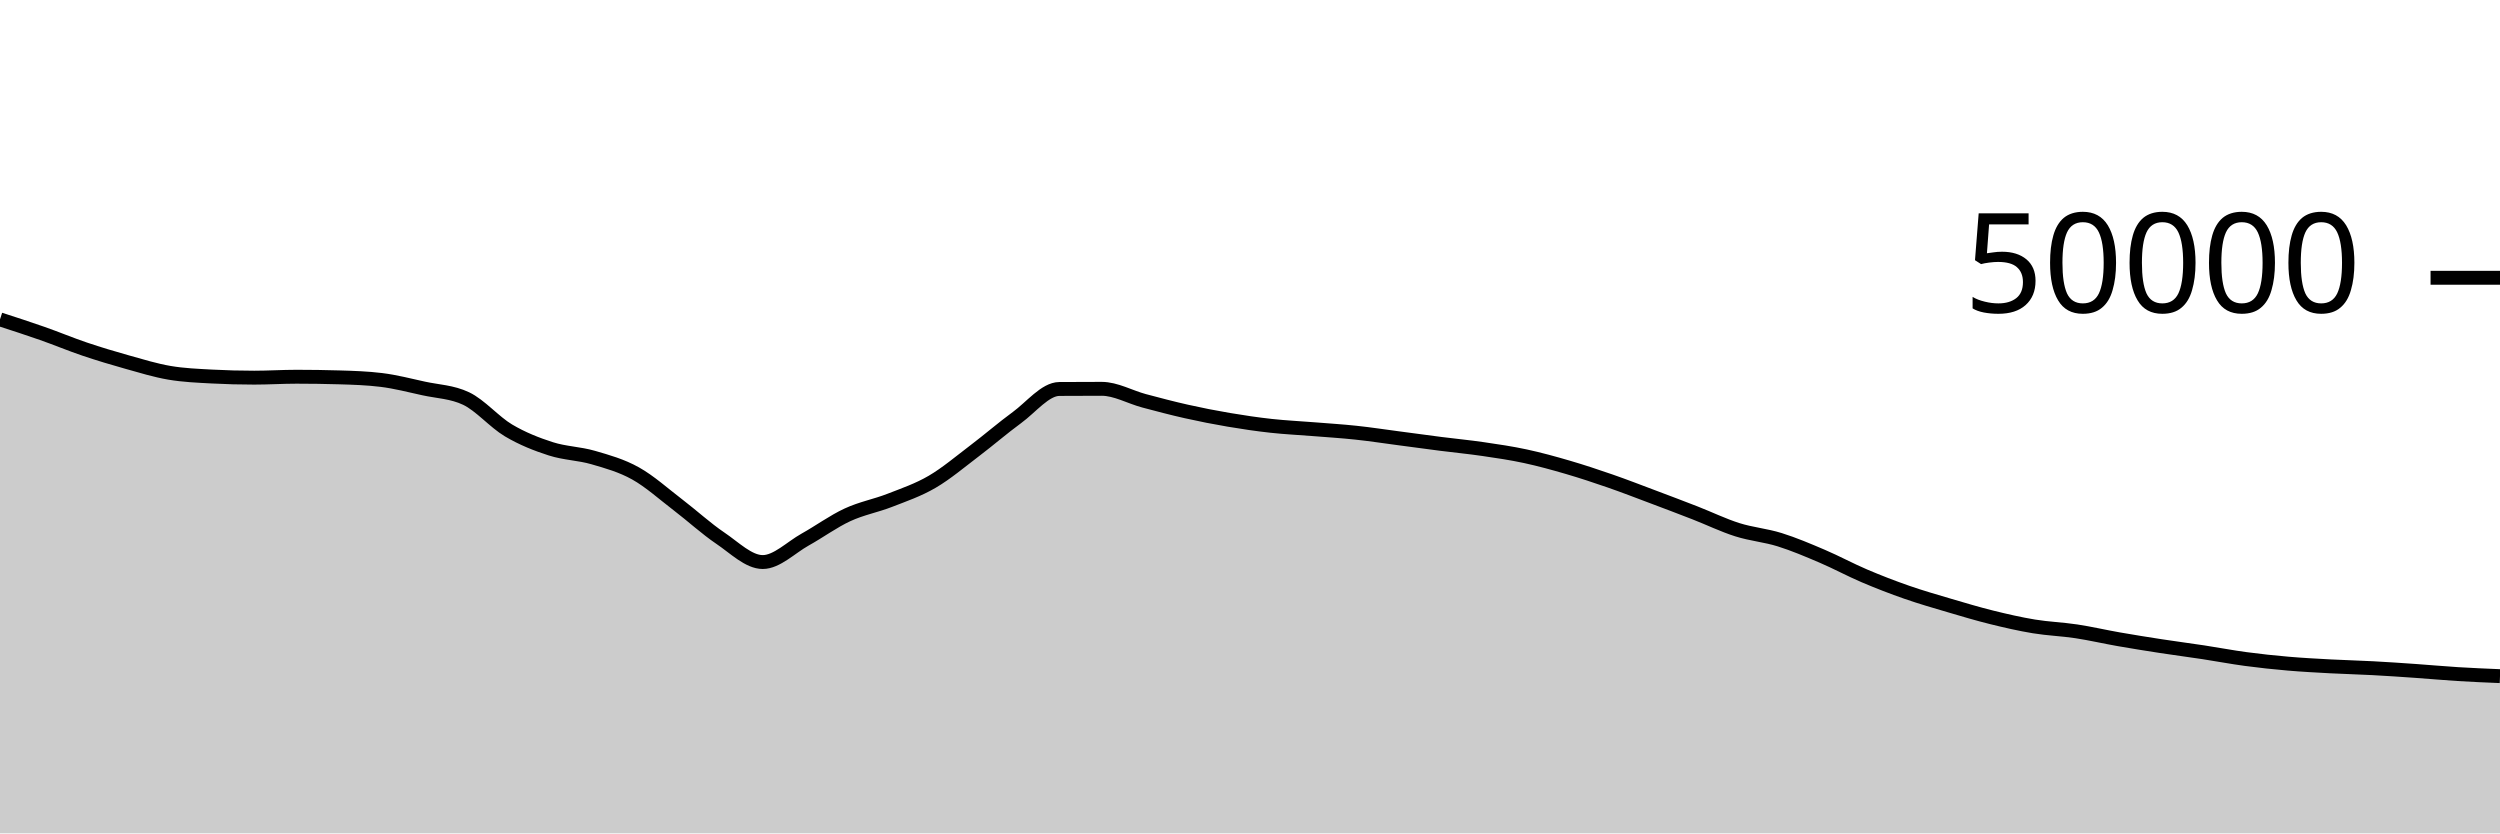
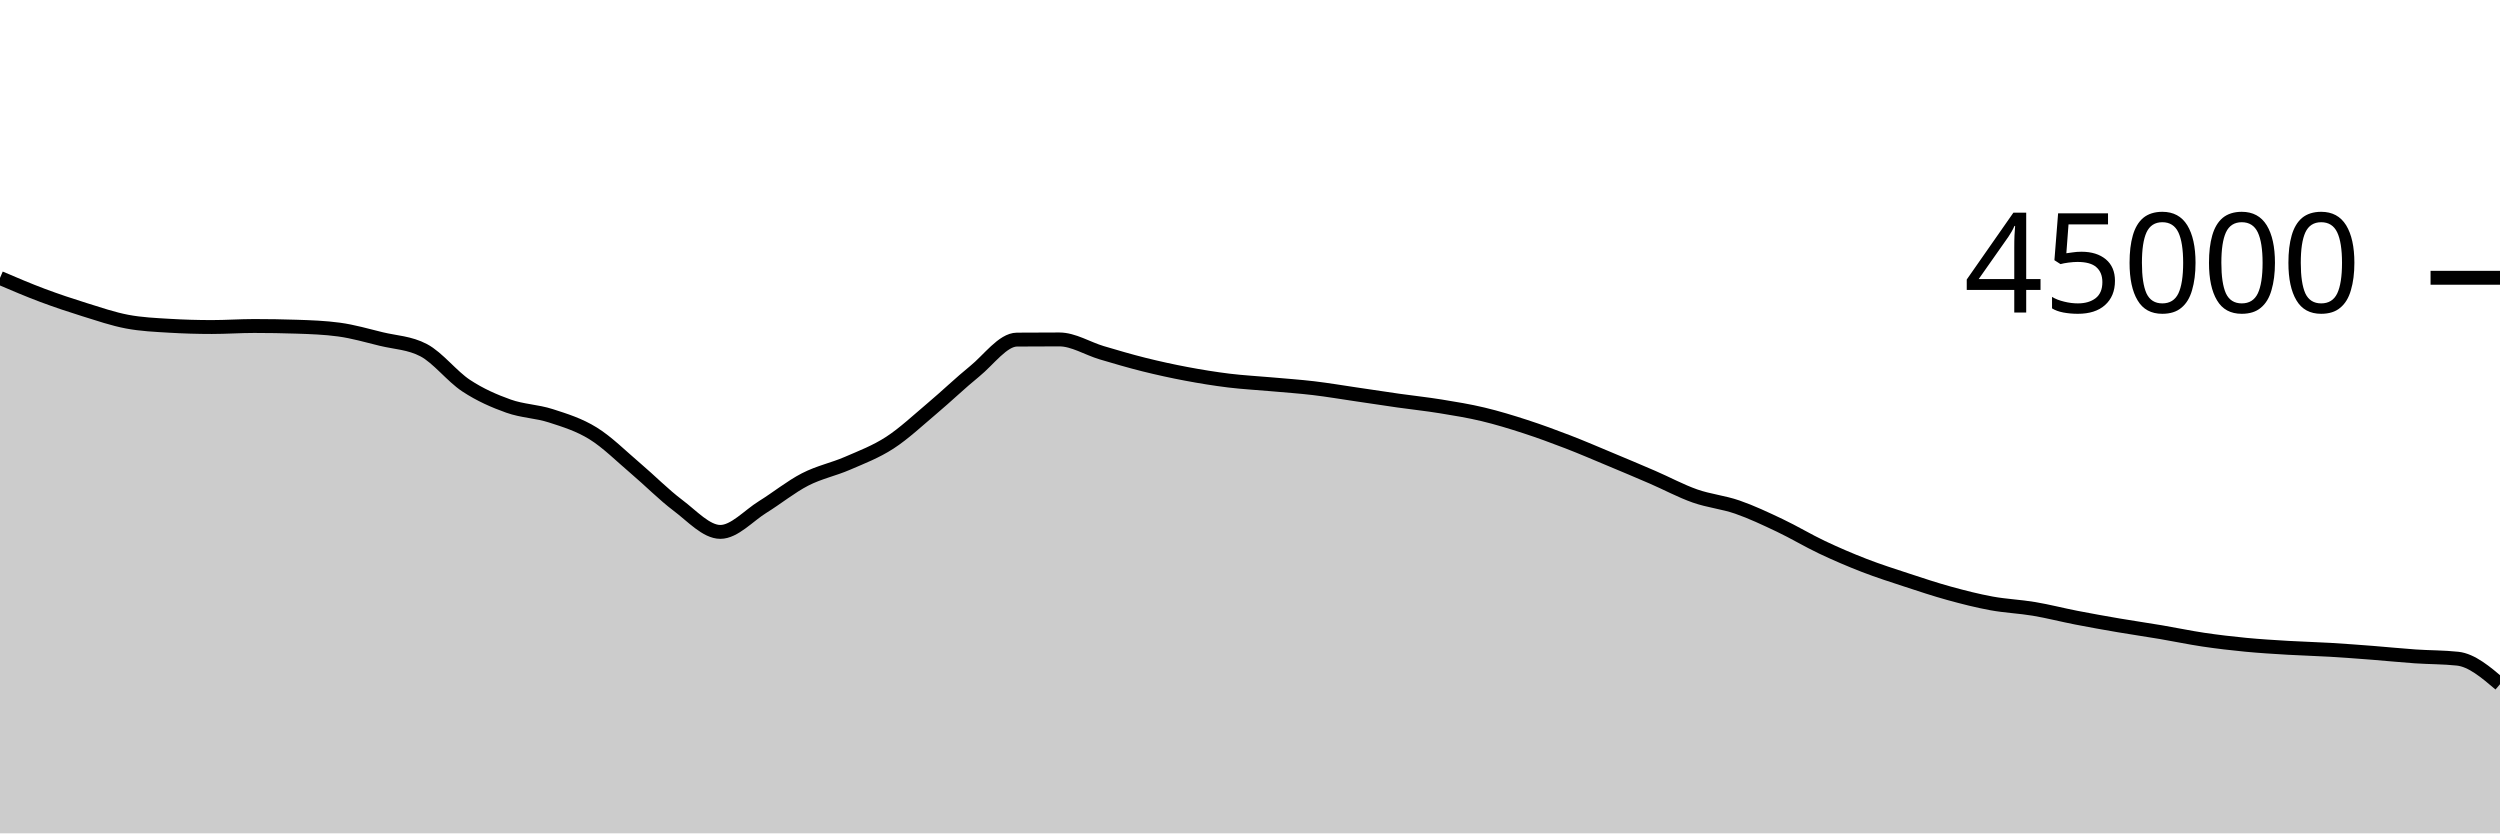
<svg xmlns="http://www.w3.org/2000/svg" viewBox="0 0 180 60">
  <g transform="translate(0,20)">
-     <path class="area" fill="rgba(0, 0, 0, 0.2)" d="M0,2.995C1.017,3.324,2.034,3.653,3.051,4.01C4.068,4.367,5.085,4.794,6.102,5.137C7.119,5.48,8.136,5.785,9.153,6.07C10.169,6.354,11.186,6.669,12.203,6.842C13.22,7.016,14.237,7.055,15.254,7.11C16.271,7.164,17.288,7.191,18.305,7.191C19.322,7.191,20.339,7.125,21.356,7.125C22.373,7.125,23.39,7.14,24.407,7.17C25.424,7.199,26.441,7.232,27.458,7.357C28.475,7.482,29.492,7.747,30.508,7.97C31.525,8.193,32.542,8.212,33.559,8.694C34.576,9.177,35.593,10.385,36.61,10.989C37.627,11.592,38.644,11.99,39.661,12.316C40.678,12.642,41.695,12.648,42.712,12.943C43.729,13.239,44.746,13.52,45.763,14.088C46.78,14.656,47.797,15.575,48.814,16.351C49.831,17.128,50.847,18.062,51.864,18.748C52.881,19.434,53.898,20.467,54.915,20.467C55.932,20.467,56.949,19.418,57.966,18.851C58.983,18.285,60,17.54,61.017,17.069C62.034,16.597,63.051,16.419,64.068,16.022C65.085,15.625,66.102,15.281,67.119,14.687C68.136,14.093,69.153,13.23,70.169,12.46C71.186,11.69,72.203,10.807,73.22,10.065C74.237,9.322,75.254,8.013,76.271,8.006C77.288,7.999,78.305,7.995,79.322,7.995C80.339,7.995,81.356,8.586,82.373,8.858C83.39,9.129,84.407,9.398,85.424,9.626C86.441,9.855,87.458,10.055,88.475,10.227C89.492,10.4,90.508,10.549,91.525,10.661C92.542,10.773,93.559,10.819,94.576,10.901C95.593,10.983,96.61,11.045,97.627,11.154C98.644,11.262,99.661,11.419,100.678,11.553C101.695,11.687,102.712,11.828,103.729,11.958C104.746,12.088,105.763,12.184,106.78,12.333C107.797,12.481,108.814,12.631,109.831,12.85C110.847,13.069,111.864,13.349,112.881,13.646C113.898,13.944,114.915,14.28,115.932,14.633C116.949,14.986,117.966,15.381,118.983,15.763C120,16.145,121.017,16.529,122.034,16.925C123.051,17.321,124.068,17.817,125.085,18.139C126.102,18.462,127.119,18.542,128.136,18.859C129.153,19.177,130.169,19.609,131.186,20.043C132.203,20.477,133.22,21.03,134.237,21.463C135.254,21.897,136.271,22.289,137.288,22.643C138.305,22.998,139.322,23.289,140.339,23.59C141.356,23.89,142.373,24.195,143.39,24.447C144.407,24.699,145.424,24.933,146.441,25.101C147.458,25.269,148.475,25.301,149.492,25.455C150.508,25.609,151.525,25.847,152.542,26.025C153.559,26.203,154.576,26.366,155.593,26.522C156.61,26.679,157.627,26.809,158.644,26.964C159.661,27.119,160.678,27.314,161.695,27.45C162.712,27.587,163.729,27.695,164.746,27.782C165.763,27.87,166.78,27.923,167.797,27.978C168.814,28.032,169.831,28.055,170.847,28.11C171.864,28.164,172.881,28.234,173.898,28.305C174.915,28.376,175.932,28.471,176.949,28.534C177.966,28.597,178.983,28.64,180,28.682L180,40C178.983,40,177.966,40,176.949,40C175.932,40,174.915,40,173.898,40C172.881,40,171.864,40,170.847,40C169.831,40,168.814,40,167.797,40C166.78,40,165.763,40,164.746,40C163.729,40,162.712,40,161.695,40C160.678,40,159.661,40,158.644,40C157.627,40,156.61,40,155.593,40C154.576,40,153.559,40,152.542,40C151.525,40,150.508,40,149.492,40C148.475,40,147.458,40,146.441,40C145.424,40,144.407,40,143.39,40C142.373,40,141.356,40,140.339,40C139.322,40,138.305,40,137.288,40C136.271,40,135.254,40,134.237,40C133.22,40,132.203,40,131.186,40C130.169,40,129.153,40,128.136,40C127.119,40,126.102,40,125.085,40C124.068,40,123.051,40,122.034,40C121.017,40,120,40,118.983,40C117.966,40,116.949,40,115.932,40C114.915,40,113.898,40,112.881,40C111.864,40,110.847,40,109.831,40C108.814,40,107.797,40,106.78,40C105.763,40,104.746,40,103.729,40C102.712,40,101.695,40,100.678,40C99.661,40,98.644,40,97.627,40C96.61,40,95.593,40,94.576,40C93.559,40,92.542,40,91.525,40C90.508,40,89.492,40,88.475,40C87.458,40,86.441,40,85.424,40C84.407,40,83.39,40,82.373,40C81.356,40,80.339,40,79.322,40C78.305,40,77.288,40,76.271,40C75.254,40,74.237,40,73.22,40C72.203,40,71.186,40,70.169,40C69.153,40,68.136,40,67.119,40C66.102,40,65.085,40,64.068,40C63.051,40,62.034,40,61.017,40C60,40,58.983,40,57.966,40C56.949,40,55.932,40,54.915,40C53.898,40,52.881,40,51.864,40C50.847,40,49.831,40,48.814,40C47.797,40,46.78,40,45.763,40C44.746,40,43.729,40,42.712,40C41.695,40,40.678,40,39.661,40C38.644,40,37.627,40,36.61,40C35.593,40,34.576,40,33.559,40C32.542,40,31.525,40,30.508,40C29.492,40,28.475,40,27.458,40C26.441,40,25.424,40,24.407,40C23.39,40,22.373,40,21.356,40C20.339,40,19.322,40,18.305,40C17.288,40,16.271,40,15.254,40C14.237,40,13.22,40,12.203,40C11.186,40,10.169,40,9.153,40C8.136,40,7.119,40,6.102,40C5.085,40,4.068,40,3.051,40C2.034,40,1.017,40,0,40Z" />
-     <path class="line" stroke="black" fill="none" d="M0,2.995C1.017,3.324,2.034,3.653,3.051,4.01C4.068,4.367,5.085,4.794,6.102,5.137C7.119,5.48,8.136,5.785,9.153,6.07C10.169,6.354,11.186,6.669,12.203,6.842C13.22,7.016,14.237,7.055,15.254,7.11C16.271,7.164,17.288,7.191,18.305,7.191C19.322,7.191,20.339,7.125,21.356,7.125C22.373,7.125,23.39,7.14,24.407,7.17C25.424,7.199,26.441,7.232,27.458,7.357C28.475,7.482,29.492,7.747,30.508,7.97C31.525,8.193,32.542,8.212,33.559,8.694C34.576,9.177,35.593,10.385,36.61,10.989C37.627,11.592,38.644,11.99,39.661,12.316C40.678,12.642,41.695,12.648,42.712,12.943C43.729,13.239,44.746,13.52,45.763,14.088C46.78,14.656,47.797,15.575,48.814,16.351C49.831,17.128,50.847,18.062,51.864,18.748C52.881,19.434,53.898,20.467,54.915,20.467C55.932,20.467,56.949,19.418,57.966,18.851C58.983,18.285,60,17.54,61.017,17.069C62.034,16.597,63.051,16.419,64.068,16.022C65.085,15.625,66.102,15.281,67.119,14.687C68.136,14.093,69.153,13.23,70.169,12.46C71.186,11.69,72.203,10.807,73.22,10.065C74.237,9.322,75.254,8.013,76.271,8.006C77.288,7.999,78.305,7.995,79.322,7.995C80.339,7.995,81.356,8.586,82.373,8.858C83.39,9.129,84.407,9.398,85.424,9.626C86.441,9.855,87.458,10.055,88.475,10.227C89.492,10.4,90.508,10.549,91.525,10.661C92.542,10.773,93.559,10.819,94.576,10.901C95.593,10.983,96.61,11.045,97.627,11.154C98.644,11.262,99.661,11.419,100.678,11.553C101.695,11.687,102.712,11.828,103.729,11.958C104.746,12.088,105.763,12.184,106.78,12.333C107.797,12.481,108.814,12.631,109.831,12.85C110.847,13.069,111.864,13.349,112.881,13.646C113.898,13.944,114.915,14.28,115.932,14.633C116.949,14.986,117.966,15.381,118.983,15.763C120,16.145,121.017,16.529,122.034,16.925C123.051,17.321,124.068,17.817,125.085,18.139C126.102,18.462,127.119,18.542,128.136,18.859C129.153,19.177,130.169,19.609,131.186,20.043C132.203,20.477,133.22,21.03,134.237,21.463C135.254,21.897,136.271,22.289,137.288,22.643C138.305,22.998,139.322,23.289,140.339,23.59C141.356,23.89,142.373,24.195,143.39,24.447C144.407,24.699,145.424,24.933,146.441,25.101C147.458,25.269,148.475,25.301,149.492,25.455C150.508,25.609,151.525,25.847,152.542,26.025C153.559,26.203,154.576,26.366,155.593,26.522C156.61,26.679,157.627,26.809,158.644,26.964C159.661,27.119,160.678,27.314,161.695,27.45C162.712,27.587,163.729,27.695,164.746,27.782C165.763,27.87,166.78,27.923,167.797,27.978C168.814,28.032,169.831,28.055,170.847,28.11C171.864,28.164,172.881,28.234,173.898,28.305C174.915,28.376,175.932,28.471,176.949,28.534C177.966,28.597,178.983,28.64,180,28.682" />
+     <path class="area" fill="rgba(0, 0, 0, 0.2)" d="M0,0.012C1.017,0.447,2.034,0.882,3.051,1.263C4.068,1.644,5.085,1.984,6.102,2.3C7.119,2.615,8.136,2.966,9.153,3.158C10.169,3.351,11.186,3.395,12.203,3.455C13.22,3.516,14.237,3.546,15.254,3.546C16.271,3.546,17.288,3.472,18.305,3.472C19.322,3.472,20.339,3.489,21.356,3.522C22.373,3.555,23.39,3.591,24.407,3.729C25.424,3.867,26.441,4.164,27.458,4.412C28.475,4.659,29.492,4.68,30.508,5.216C31.525,5.752,32.542,7.095,33.559,7.765C34.576,8.436,35.593,8.878,36.61,9.24C37.627,9.602,38.644,9.609,39.661,9.937C40.678,10.265,41.695,10.578,42.712,11.209C43.729,11.84,44.746,12.861,45.763,13.724C46.78,14.587,47.797,15.624,48.814,16.387C49.831,17.149,50.847,18.297,51.864,18.297C52.881,18.297,53.898,17.131,54.915,16.501C55.932,15.872,56.949,15.045,57.966,14.521C58.983,13.997,60,13.799,61.017,13.358C62.034,12.917,63.051,12.534,64.068,11.875C65.085,11.215,66.102,10.256,67.119,9.4C68.136,8.544,69.153,7.564,70.169,6.739C71.186,5.914,72.203,4.458,73.22,4.451C74.237,4.443,75.254,4.439,76.271,4.439C77.288,4.439,78.305,5.095,79.322,5.397C80.339,5.699,81.356,5.998,82.373,6.252C83.39,6.505,84.407,6.728,85.424,6.919C86.441,7.111,87.458,7.276,88.475,7.401C89.492,7.526,90.508,7.576,91.525,7.668C92.542,7.759,93.559,7.828,94.576,7.948C95.593,8.069,96.61,8.243,97.627,8.392C98.644,8.541,99.661,8.698,100.678,8.843C101.695,8.987,102.712,9.094,103.729,9.259C104.746,9.424,105.763,9.59,106.78,9.833C107.797,10.076,108.814,10.387,109.831,10.717C110.847,11.048,111.864,11.422,112.881,11.814C113.898,12.206,114.915,12.646,115.932,13.07C116.949,13.495,117.966,13.921,118.983,14.361C120,14.801,121.017,15.352,122.034,15.71C123.051,16.068,124.068,16.158,125.085,16.51C126.102,16.863,127.119,17.344,128.136,17.826C129.153,18.308,130.169,18.922,131.186,19.404C132.203,19.885,133.22,20.321,134.237,20.715C135.254,21.108,136.271,21.432,137.288,21.766C138.305,22.1,139.322,22.439,140.339,22.719C141.356,22.999,142.373,23.259,143.39,23.445C144.407,23.632,145.424,23.668,146.441,23.839C147.458,24.01,148.475,24.274,149.492,24.472C150.508,24.67,151.525,24.851,152.542,25.025C153.559,25.199,154.576,25.344,155.593,25.516C156.61,25.687,157.627,25.905,158.644,26.056C159.661,26.207,160.678,26.326,161.695,26.424C162.712,26.522,163.729,26.582,164.746,26.643C165.763,26.703,166.78,26.728,167.797,26.788C168.814,26.849,169.831,26.927,170.847,27.005C171.864,27.084,172.881,27.191,173.898,27.26C174.915,27.33,175.932,27.315,176.949,27.425C177.966,27.535,178.983,28.399,180,29.264L180,40C178.983,40,177.966,40,176.949,40C175.932,40,174.915,40,173.898,40C172.881,40,171.864,40,170.847,40C169.831,40,168.814,40,167.797,40C166.78,40,165.763,40,164.746,40C163.729,40,162.712,40,161.695,40C160.678,40,159.661,40,158.644,40C157.627,40,156.61,40,155.593,40C154.576,40,153.559,40,152.542,40C151.525,40,150.508,40,149.492,40C148.475,40,147.458,40,146.441,40C145.424,40,144.407,40,143.39,40C142.373,40,141.356,40,140.339,40C139.322,40,138.305,40,137.288,40C136.271,40,135.254,40,134.237,40C133.22,40,132.203,40,131.186,40C130.169,40,129.153,40,128.136,40C127.119,40,126.102,40,125.085,40C124.068,40,123.051,40,122.034,40C121.017,40,120,40,118.983,40C117.966,40,116.949,40,115.932,40C114.915,40,113.898,40,112.881,40C111.864,40,110.847,40,109.831,40C108.814,40,107.797,40,106.78,40C105.763,40,104.746,40,103.729,40C102.712,40,101.695,40,100.678,40C99.661,40,98.644,40,97.627,40C96.61,40,95.593,40,94.576,40C93.559,40,92.542,40,91.525,40C90.508,40,89.492,40,88.475,40C87.458,40,86.441,40,85.424,40C84.407,40,83.39,40,82.373,40C81.356,40,80.339,40,79.322,40C78.305,40,77.288,40,76.271,40C75.254,40,74.237,40,73.22,40C72.203,40,71.186,40,70.169,40C69.153,40,68.136,40,67.119,40C66.102,40,65.085,40,64.068,40C63.051,40,62.034,40,61.017,40C60,40,58.983,40,57.966,40C56.949,40,55.932,40,54.915,40C53.898,40,52.881,40,51.864,40C50.847,40,49.831,40,48.814,40C47.797,40,46.78,40,45.763,40C44.746,40,43.729,40,42.712,40C41.695,40,40.678,40,39.661,40C38.644,40,37.627,40,36.61,40C35.593,40,34.576,40,33.559,40C32.542,40,31.525,40,30.508,40C29.492,40,28.475,40,27.458,40C26.441,40,25.424,40,24.407,40C23.39,40,22.373,40,21.356,40C20.339,40,19.322,40,18.305,40C17.288,40,16.271,40,15.254,40C14.237,40,13.22,40,12.203,40C11.186,40,10.169,40,9.153,40C8.136,40,7.119,40,6.102,40C5.085,40,4.068,40,3.051,40C2.034,40,1.017,40,0,40Z" />
+     <path class="line" stroke="black" fill="none" d="M0,0.012C1.017,0.447,2.034,0.882,3.051,1.263C4.068,1.644,5.085,1.984,6.102,2.3C7.119,2.615,8.136,2.966,9.153,3.158C10.169,3.351,11.186,3.395,12.203,3.455C13.22,3.516,14.237,3.546,15.254,3.546C16.271,3.546,17.288,3.472,18.305,3.472C19.322,3.472,20.339,3.489,21.356,3.522C22.373,3.555,23.39,3.591,24.407,3.729C25.424,3.867,26.441,4.164,27.458,4.412C28.475,4.659,29.492,4.68,30.508,5.216C31.525,5.752,32.542,7.095,33.559,7.765C34.576,8.436,35.593,8.878,36.61,9.24C37.627,9.602,38.644,9.609,39.661,9.937C40.678,10.265,41.695,10.578,42.712,11.209C43.729,11.84,44.746,12.861,45.763,13.724C46.78,14.587,47.797,15.624,48.814,16.387C49.831,17.149,50.847,18.297,51.864,18.297C52.881,18.297,53.898,17.131,54.915,16.501C55.932,15.872,56.949,15.045,57.966,14.521C58.983,13.997,60,13.799,61.017,13.358C62.034,12.917,63.051,12.534,64.068,11.875C65.085,11.215,66.102,10.256,67.119,9.4C68.136,8.544,69.153,7.564,70.169,6.739C71.186,5.914,72.203,4.458,73.22,4.451C74.237,4.443,75.254,4.439,76.271,4.439C77.288,4.439,78.305,5.095,79.322,5.397C80.339,5.699,81.356,5.998,82.373,6.252C83.39,6.505,84.407,6.728,85.424,6.919C86.441,7.111,87.458,7.276,88.475,7.401C89.492,7.526,90.508,7.576,91.525,7.668C92.542,7.759,93.559,7.828,94.576,7.948C95.593,8.069,96.61,8.243,97.627,8.392C98.644,8.541,99.661,8.698,100.678,8.843C101.695,8.987,102.712,9.094,103.729,9.259C104.746,9.424,105.763,9.59,106.78,9.833C107.797,10.076,108.814,10.387,109.831,10.717C110.847,11.048,111.864,11.422,112.881,11.814C113.898,12.206,114.915,12.646,115.932,13.07C116.949,13.495,117.966,13.921,118.983,14.361C120,14.801,121.017,15.352,122.034,15.71C123.051,16.068,124.068,16.158,125.085,16.51C126.102,16.863,127.119,17.344,128.136,17.826C129.153,18.308,130.169,18.922,131.186,19.404C132.203,19.885,133.22,20.321,134.237,20.715C135.254,21.108,136.271,21.432,137.288,21.766C138.305,22.1,139.322,22.439,140.339,22.719C141.356,22.999,142.373,23.259,143.39,23.445C144.407,23.632,145.424,23.668,146.441,23.839C147.458,24.01,148.475,24.274,149.492,24.472C150.508,24.67,151.525,24.851,152.542,25.025C153.559,25.199,154.576,25.344,155.593,25.516C156.61,25.687,157.627,25.905,158.644,26.056C159.661,26.207,160.678,26.326,161.695,26.424C162.712,26.522,163.729,26.582,164.746,26.643C165.763,26.703,166.78,26.728,167.797,26.788C168.814,26.849,169.831,26.927,170.847,27.005C171.864,27.084,172.881,27.191,173.898,27.26C174.915,27.33,175.932,27.315,176.949,27.425C177.966,27.535,178.983,28.399,180,29.264" />
    <path class="axis-ceiling" stroke-width="1" stroke="black" fill="none" d="M175,0L180,0" />
-     <text class="axis-ceiling-label" font-family="sans-serif" text-anchor="end" font-size="10px" x="170" y="2.5">50000</text>
+     <text class="axis-ceiling-label" font-family="sans-serif" text-anchor="end" font-size="10px" x="170" y="2.5">45000</text>
  </g>
</svg>
